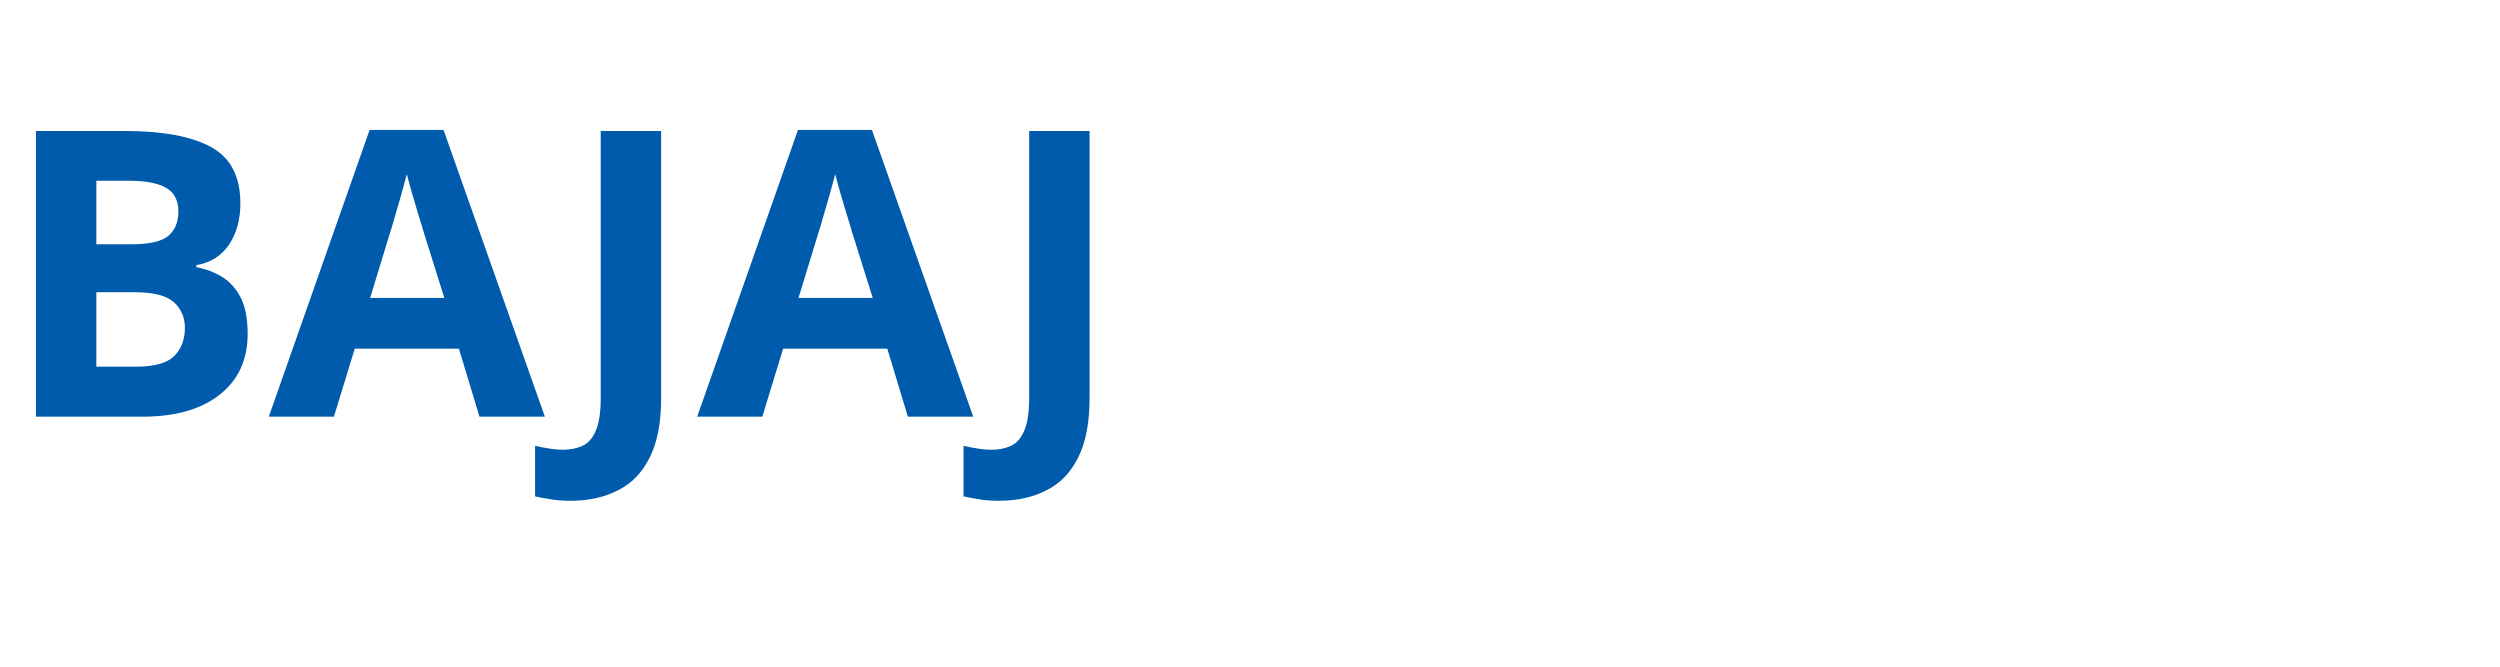
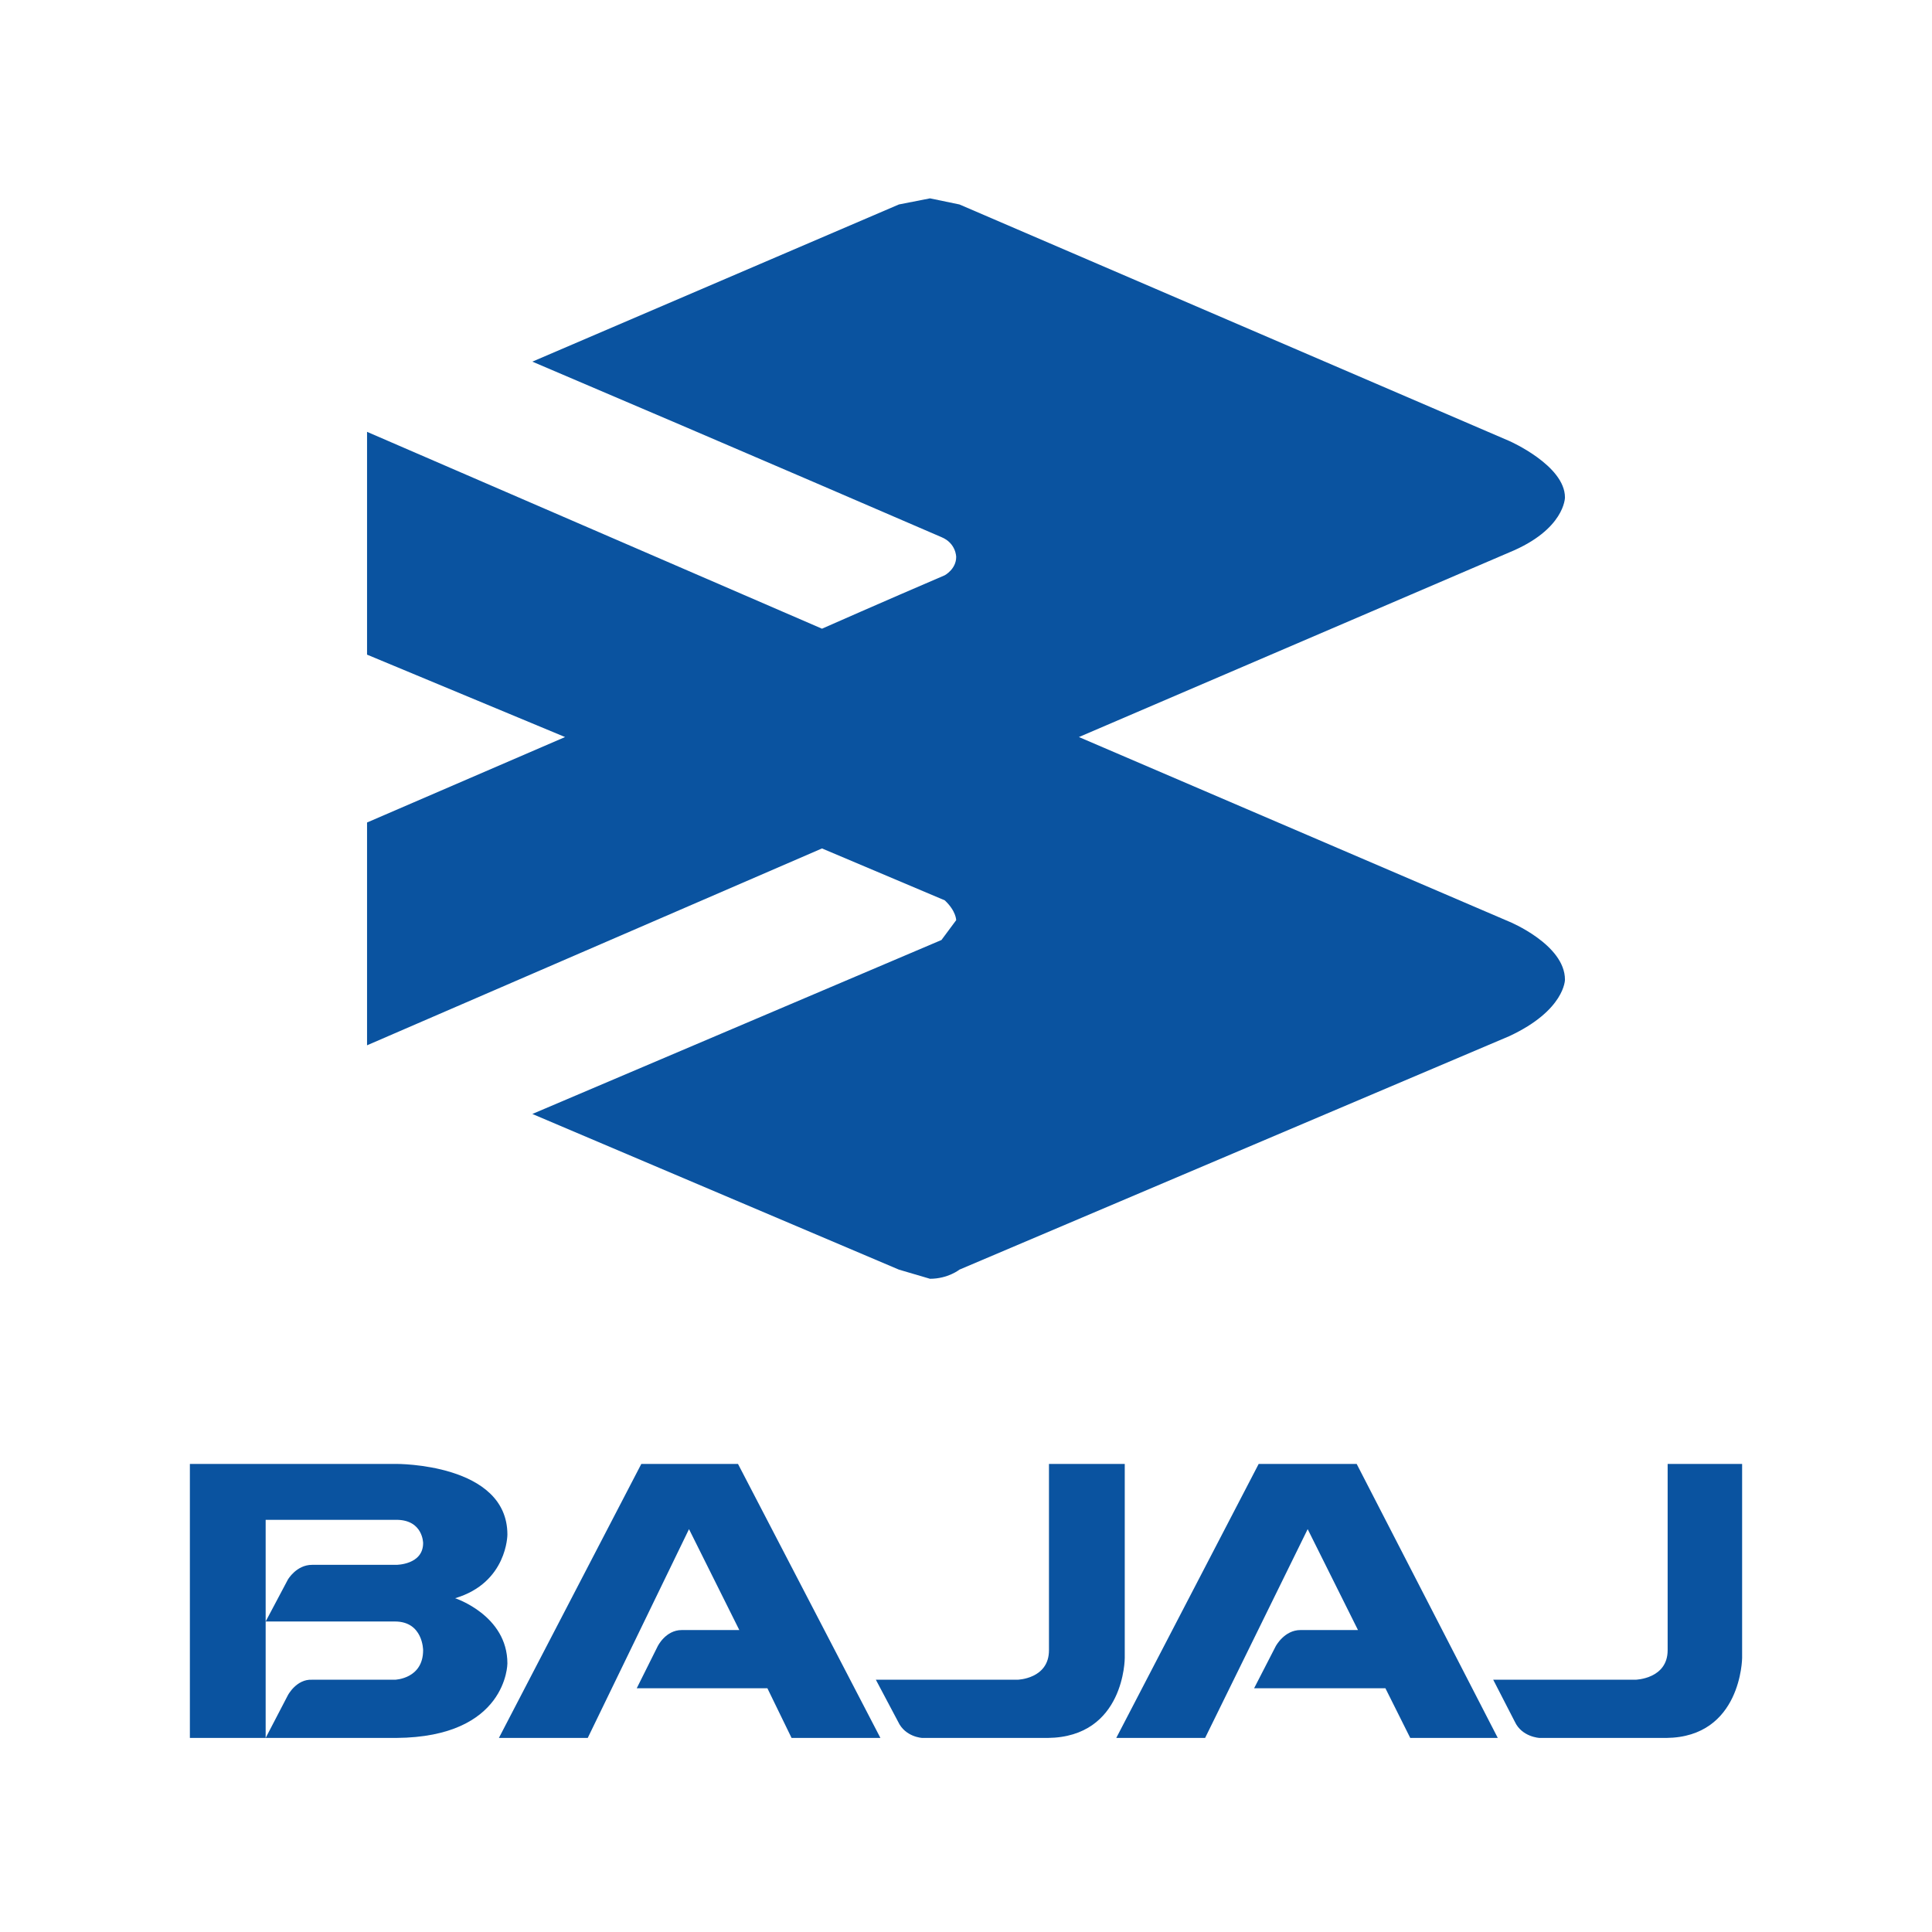
- <svg xmlns="http://www.w3.org/2000/svg" viewBox="0 0 150 40">
-   <text x="0" y="25" fill="#005bac" font-family="sans-serif" font-weight="900" font-size="24">BAJAJ</text>
+ <svg xmlns="http://www.w3.org/2000/svg" width="1000" height="1000">
+   <g>
+     <rect fill="none" id="canvas_background" height="1002" width="1002" y="-1" x="-1" />
+   </g>
+   <g>
+     <path fill="#0a53a0" stroke-width="1.115px" stroke-linecap="round" stroke-linejoin="round" id="path5888" d="m189.983,223.517l235.478,101.893c0,0 32.188,-14.218 63.528,-27.645c0,0 5.929,-3.159 5.929,-9.478c0,0 0,-7.109 -7.623,-10.268c0,0 -105.88,-45.812 -211.76,-90.835l189.737,-81.356l16.094,-3.159l15.247,3.159l284.606,122.429c0,0 28.799,12.638 28.799,29.225c0,0 0,16.587 -28.799,28.435l-222.772,95.574l222.772,95.574c0,0 28.799,11.848 28.799,30.015c0,0 0,15.797 -28.799,29.225l-284.606,120.849c0,0 -5.929,4.739 -15.247,4.739l-16.094,-4.739l-189.737,-80.566l211.76,-90.045l7.623,-10.268c0,0 0,-4.739 -5.929,-10.268l-63.528,-26.855l-235.478,101.893l0,-115.32l102.492,-44.232l-102.492,-42.653l0,-115.32" />
+     <g stroke="null" id="svg_1">
+       <path fill="#0a53a0" stroke-width="1.115px" stroke-linecap="round" stroke-linejoin="round" id="path5874" d="m582.17,757.728l0,100.443c0,0 0,40.981 -39.901,41.383l-64.924,0c0,0 -8.792,-0.402 -12.511,-8.437l-11.497,-21.696l73.378,0c0,0 16.231,-0.402 16.231,-15.267l0,-96.425l39.225,0" />
+       <path fill="#0a53a0" stroke-width="1.115px" stroke-linecap="round" stroke-linejoin="round" id="path5876" d="m381.987,757.728l73.716,141.826l-45.988,0l-12.511,-25.713l-67.629,0l10.821,-21.696c0,0 4.058,-8.437 12.511,-8.437l29.757,0l-26.037,-52.23l-52.413,108.077l-45.988,0l73.716,-141.826l50.046,0" />
+       <path fill="#0a53a0" stroke-width="1.115px" stroke-linecap="round" stroke-linejoin="round" id="path5878" d="m702.212,757.728l73.04,141.826l-45.312,0l-12.85,-25.713l-67.968,0l11.159,-21.696c0,0 4.396,-8.437 12.85,-8.437l29.757,0l-26.037,-52.23l-53.089,108.077l-45.988,0l73.716,-141.826l50.722,0" />
+       <path fill="#0a53a0" stroke-width="1.115px" stroke-linecap="round" stroke-linejoin="round" id="path5880" d="m901.719,757.728l0,100.443c0,0 -0.338,40.981 -39.225,41.383l-65.601,0c0,0 -9.13,-0.402 -12.85,-8.437l-11.159,-21.696l73.716,0c0,0 16.569,-0.402 16.569,-15.267l0,-96.425l38.549,0" />
+       <path fill="#0a53a0" stroke-width="1.115px" stroke-linecap="round" stroke-linejoin="round" id="path5884" d="m98.281,757.723l0,141.827l39.224,0l0,-60.265l0,-52.629l67.632,0c13.864,0 13.868,12.051 13.868,12.051c0,11.25 -13.868,11.251 -13.868,11.251l-43.622,0c-8.116,0 -12.512,7.636 -12.512,7.636l-11.498,21.691l66.959,0c14.54,0 14.541,14.866 14.541,14.866c0,14.866 -14.541,15.272 -14.541,15.272l-42.949,0c-8.116,-0.402 -12.512,8.03 -12.512,8.03l-11.498,22.097l67.632,0c57.485,-0.402 57.489,-38.562 57.489,-38.562c0,-24.91 -27.053,-33.753 -27.053,-33.753c27.052,-8.035 27.053,-32.942 27.053,-32.942c0,-36.963 -57.489,-36.569 -57.489,-36.569l-106.855,0z" />
+     </g>
+   </g>
</svg>
